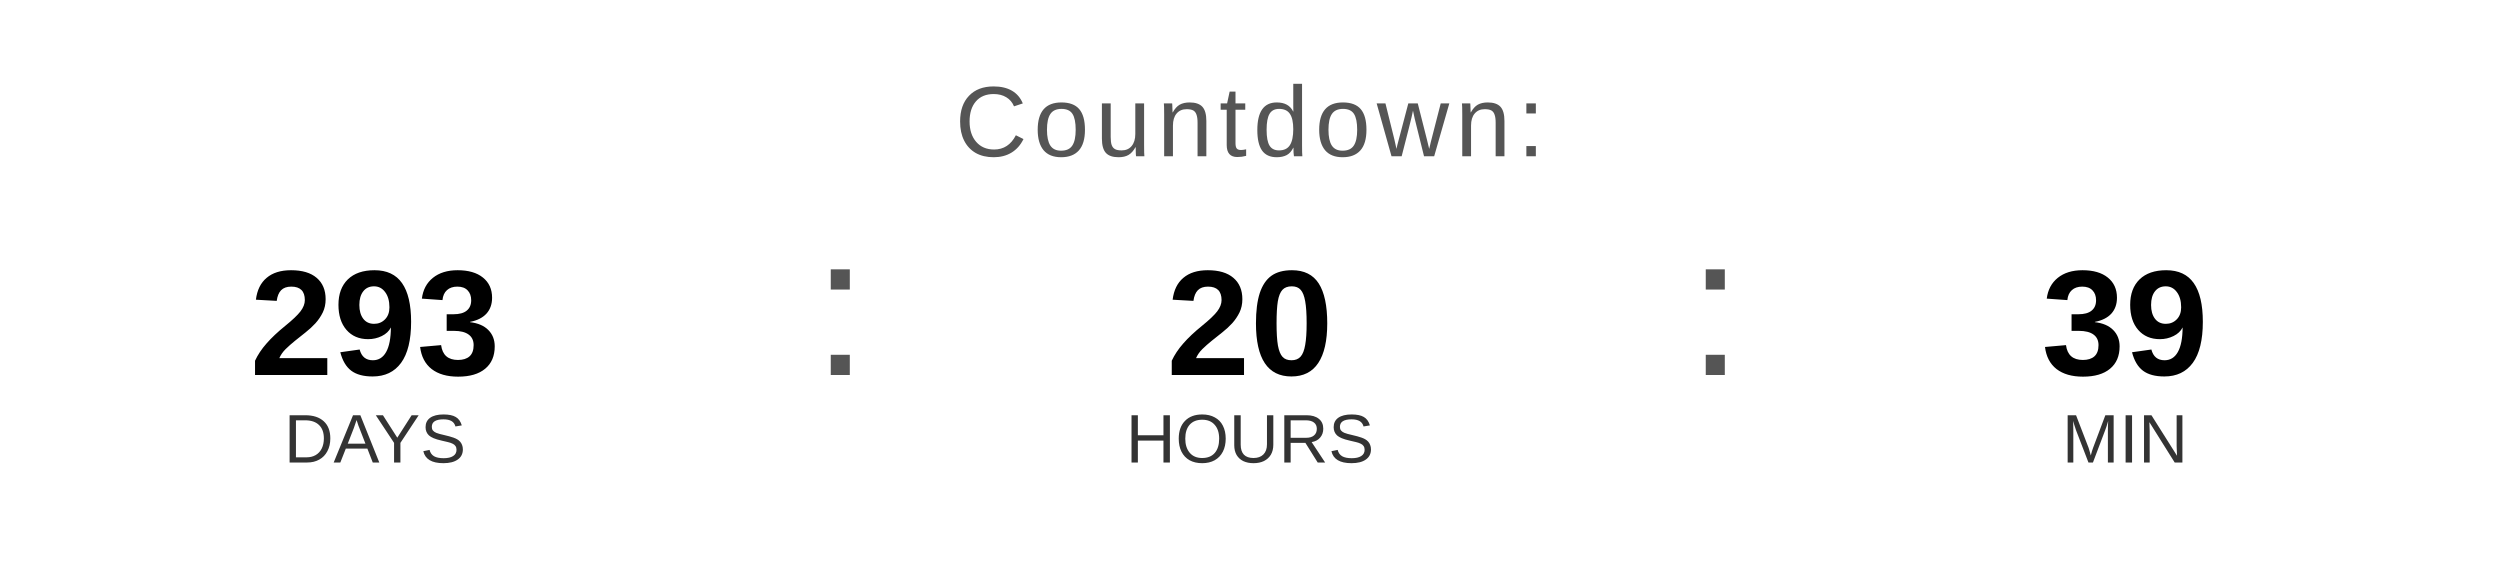
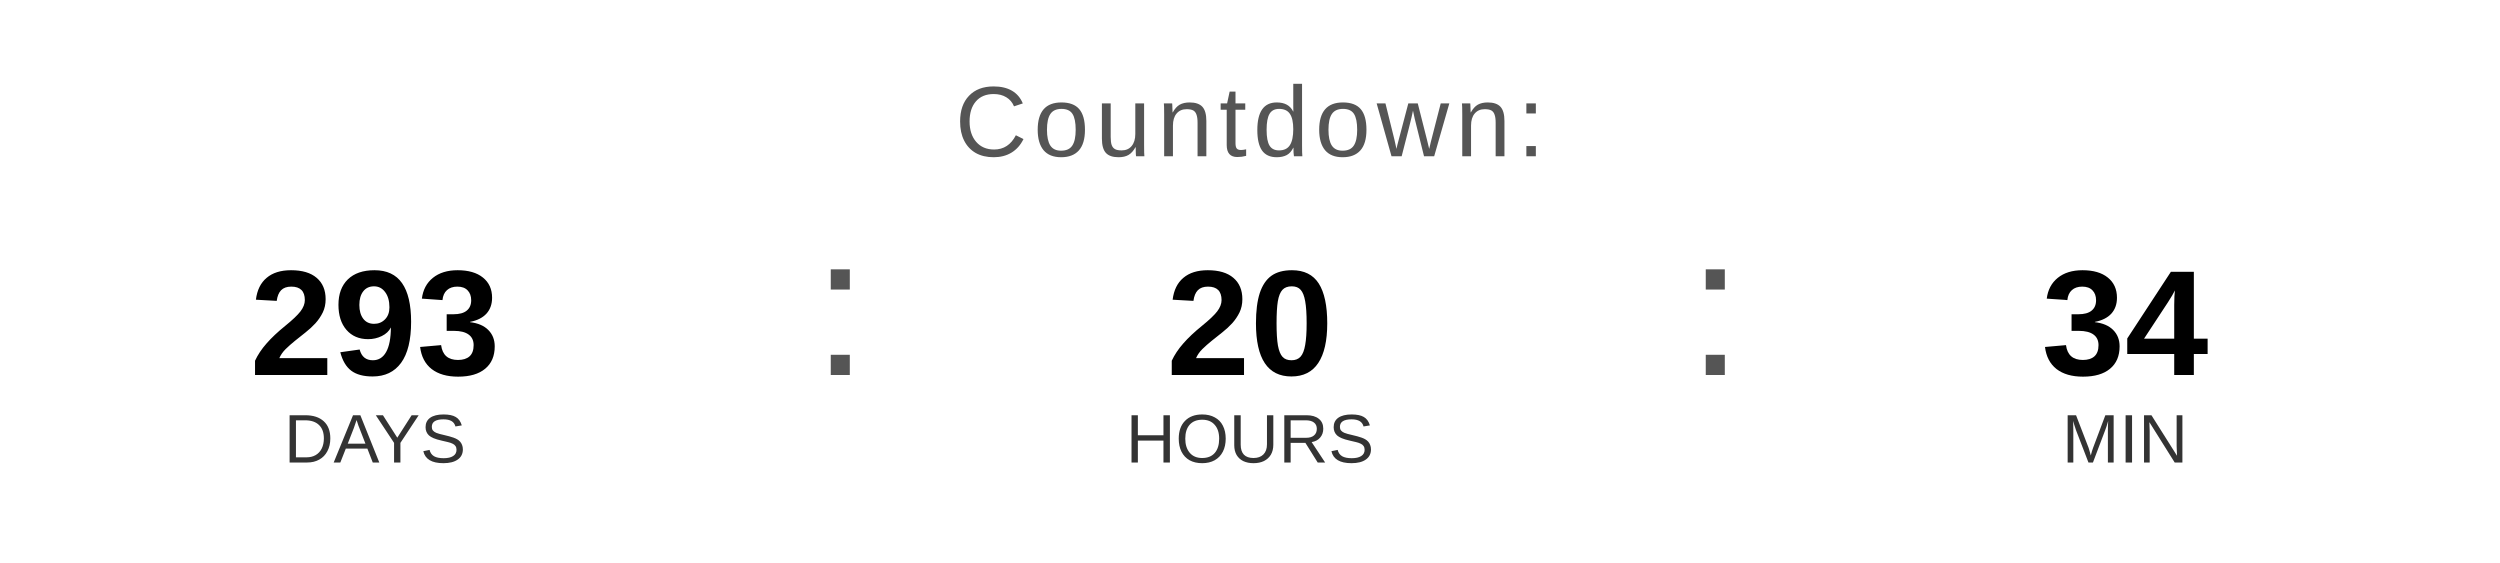
<svg xmlns="http://www.w3.org/2000/svg" width="400" height="90" viewBox="0 0 400 90">
  <text x="200" y="25" font-family="Arial, Helvetica, sans-serif" font-size="16" fill="#555555" text-anchor="middle" letter-spacing="1">
    Countdown:
  </text>
  <text x="60" y="60" font-family="Arial, Helvetica, sans-serif" font-size="24" font-weight="bold" fill="#000000" text-anchor="middle">293</text>
  <text x="60" y="74" font-family="Arial, Helvetica, sans-serif" font-size="11" fill="#333333" text-anchor="middle">DAYS</text>
  <text x="130" y="60" font-family="Arial, sans-serif" font-size="32" fill="#555555">:</text>
  <text x="200" y="60" font-family="Arial, Helvetica, sans-serif" font-size="24" font-weight="bold" fill="#000000" text-anchor="middle">20</text>
  <text x="200" y="74" font-family="Arial, Helvetica, sans-serif" font-size="11" fill="#333333" text-anchor="middle">HOURS</text>
  <text x="270" y="60" font-family="Arial, sans-serif" font-size="32" fill="#555555">:</text>
-   <text x="340" y="60" font-family="Arial, Helvetica, sans-serif" font-size="24" font-weight="bold" fill="#000000" text-anchor="middle">39</text>
+   <text x="340" y="60" font-family="Arial, Helvetica, sans-serif" font-size="24" font-weight="bold" fill="#000000" text-anchor="middle">34</text>
  <text x="340" y="74" font-family="Arial, Helvetica, sans-serif" font-size="11" fill="#333333" text-anchor="middle">MIN</text>
</svg>
